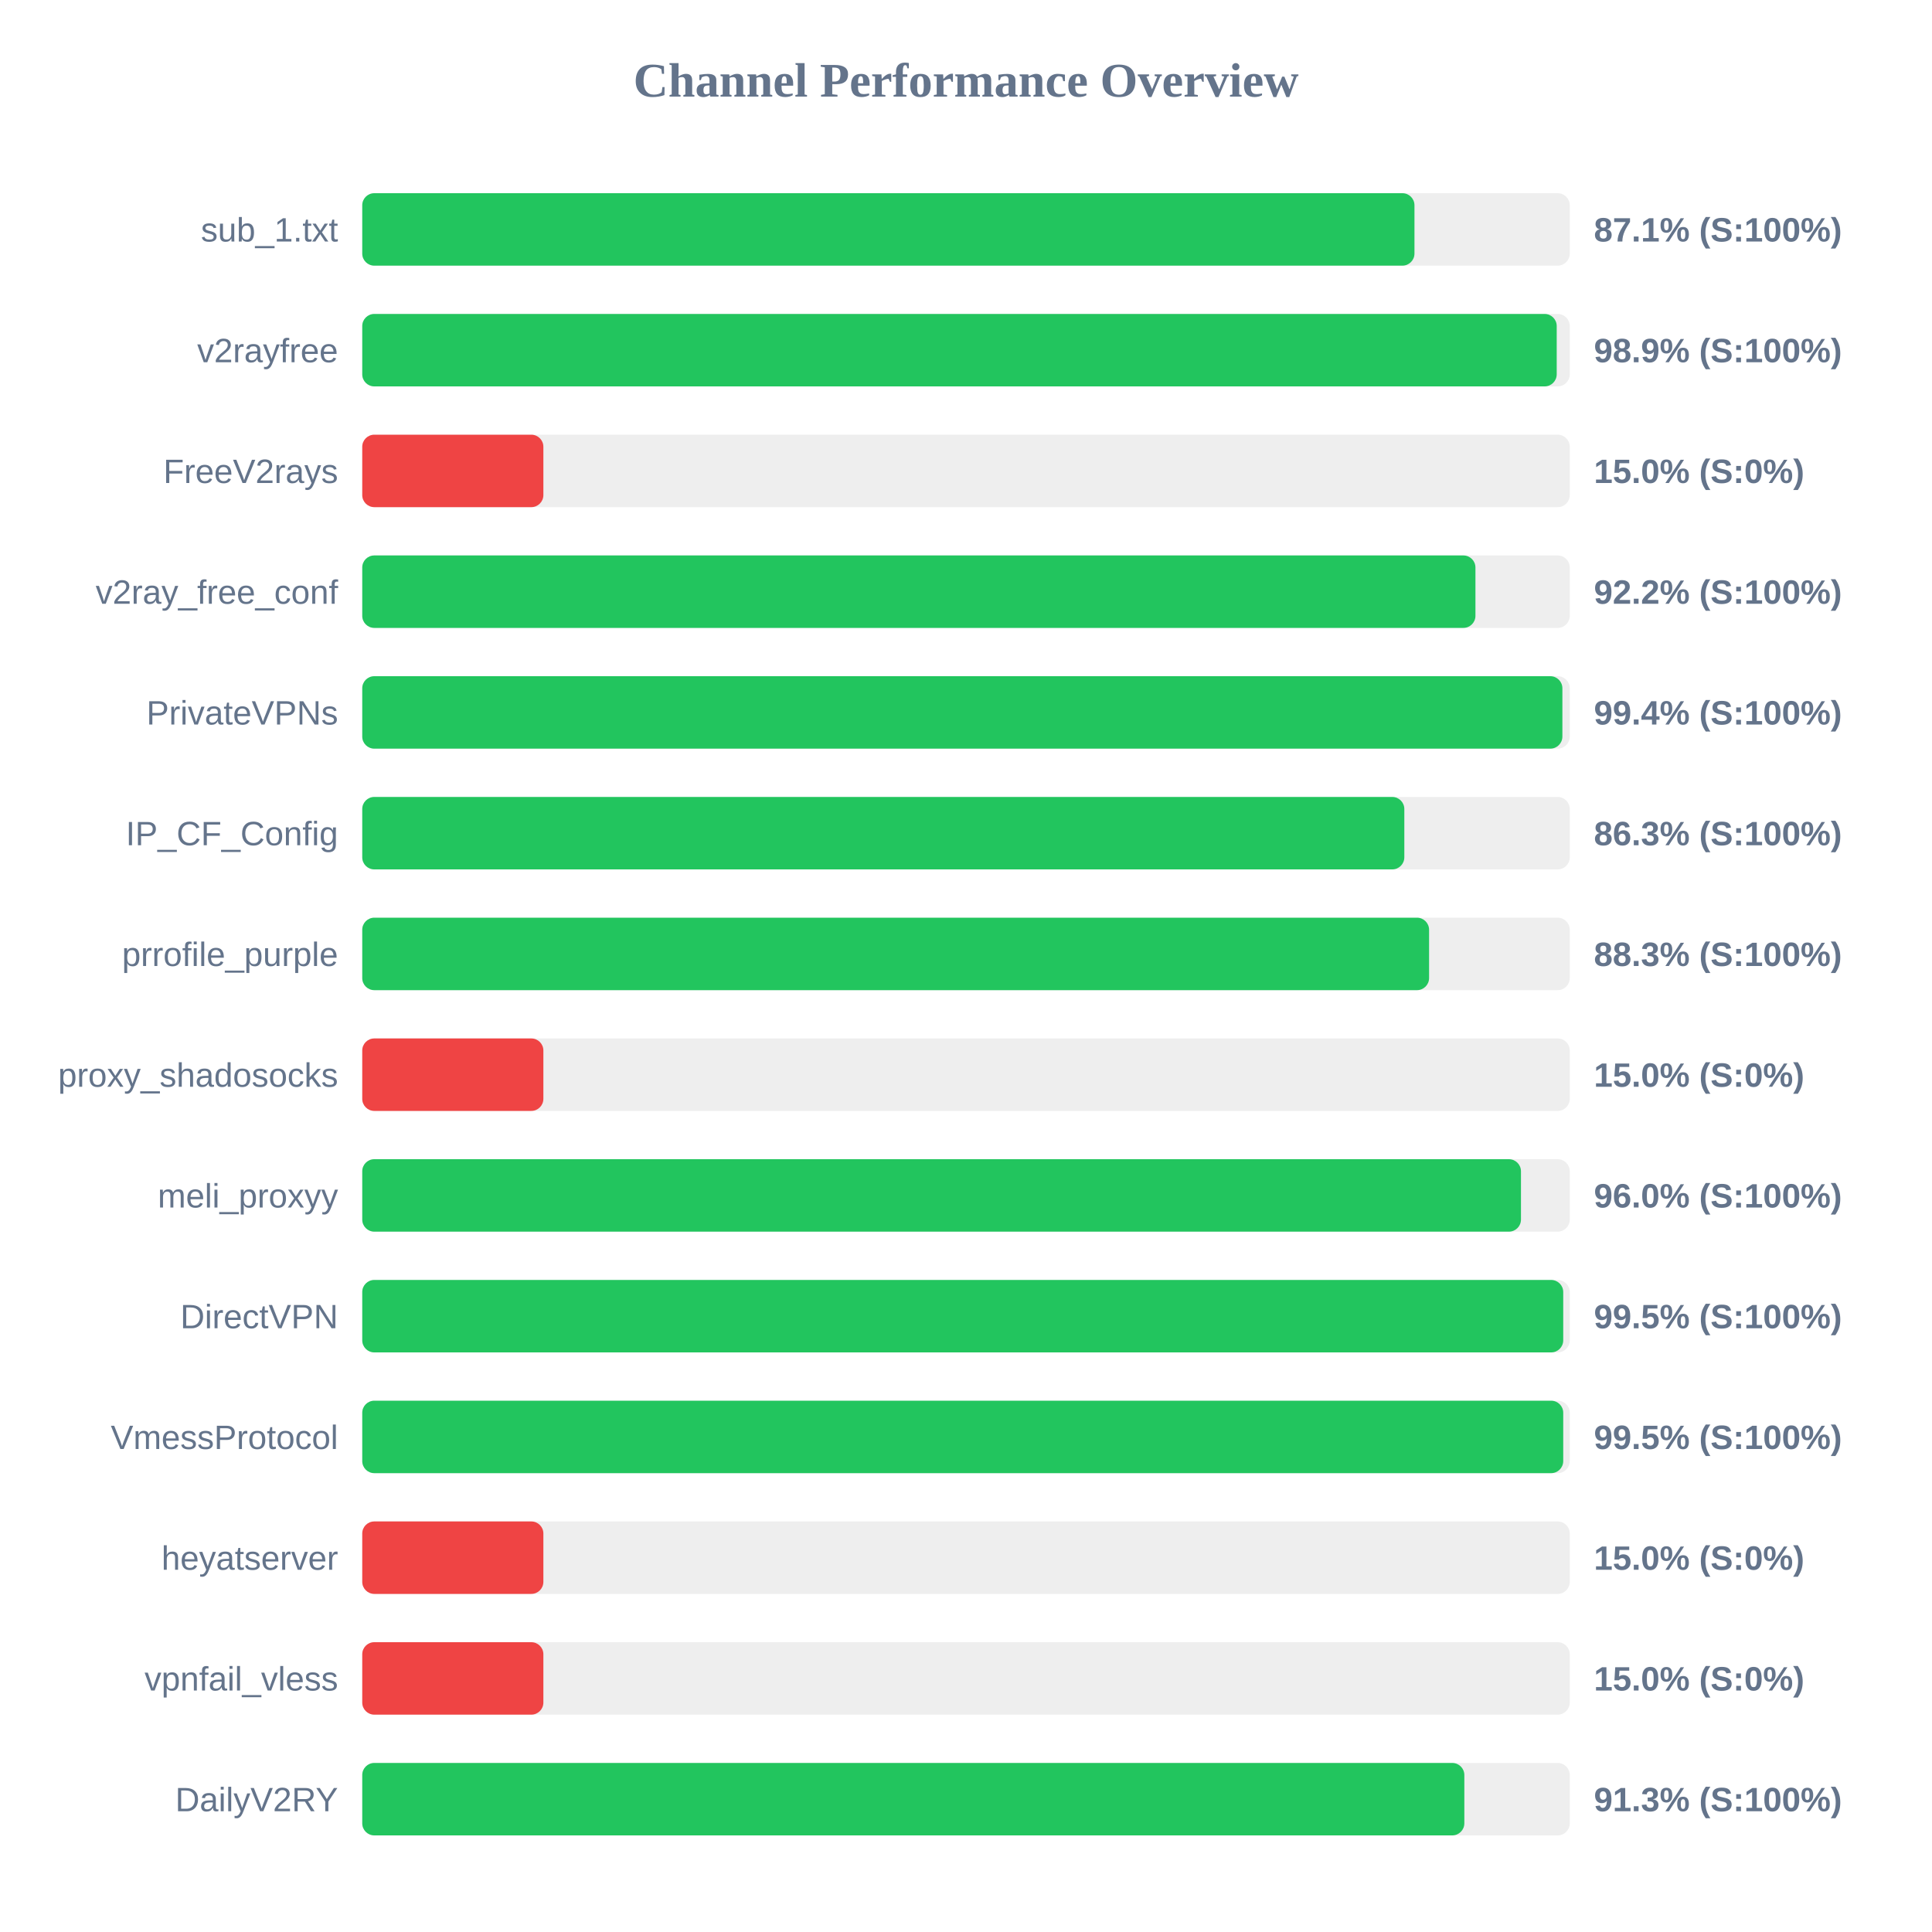
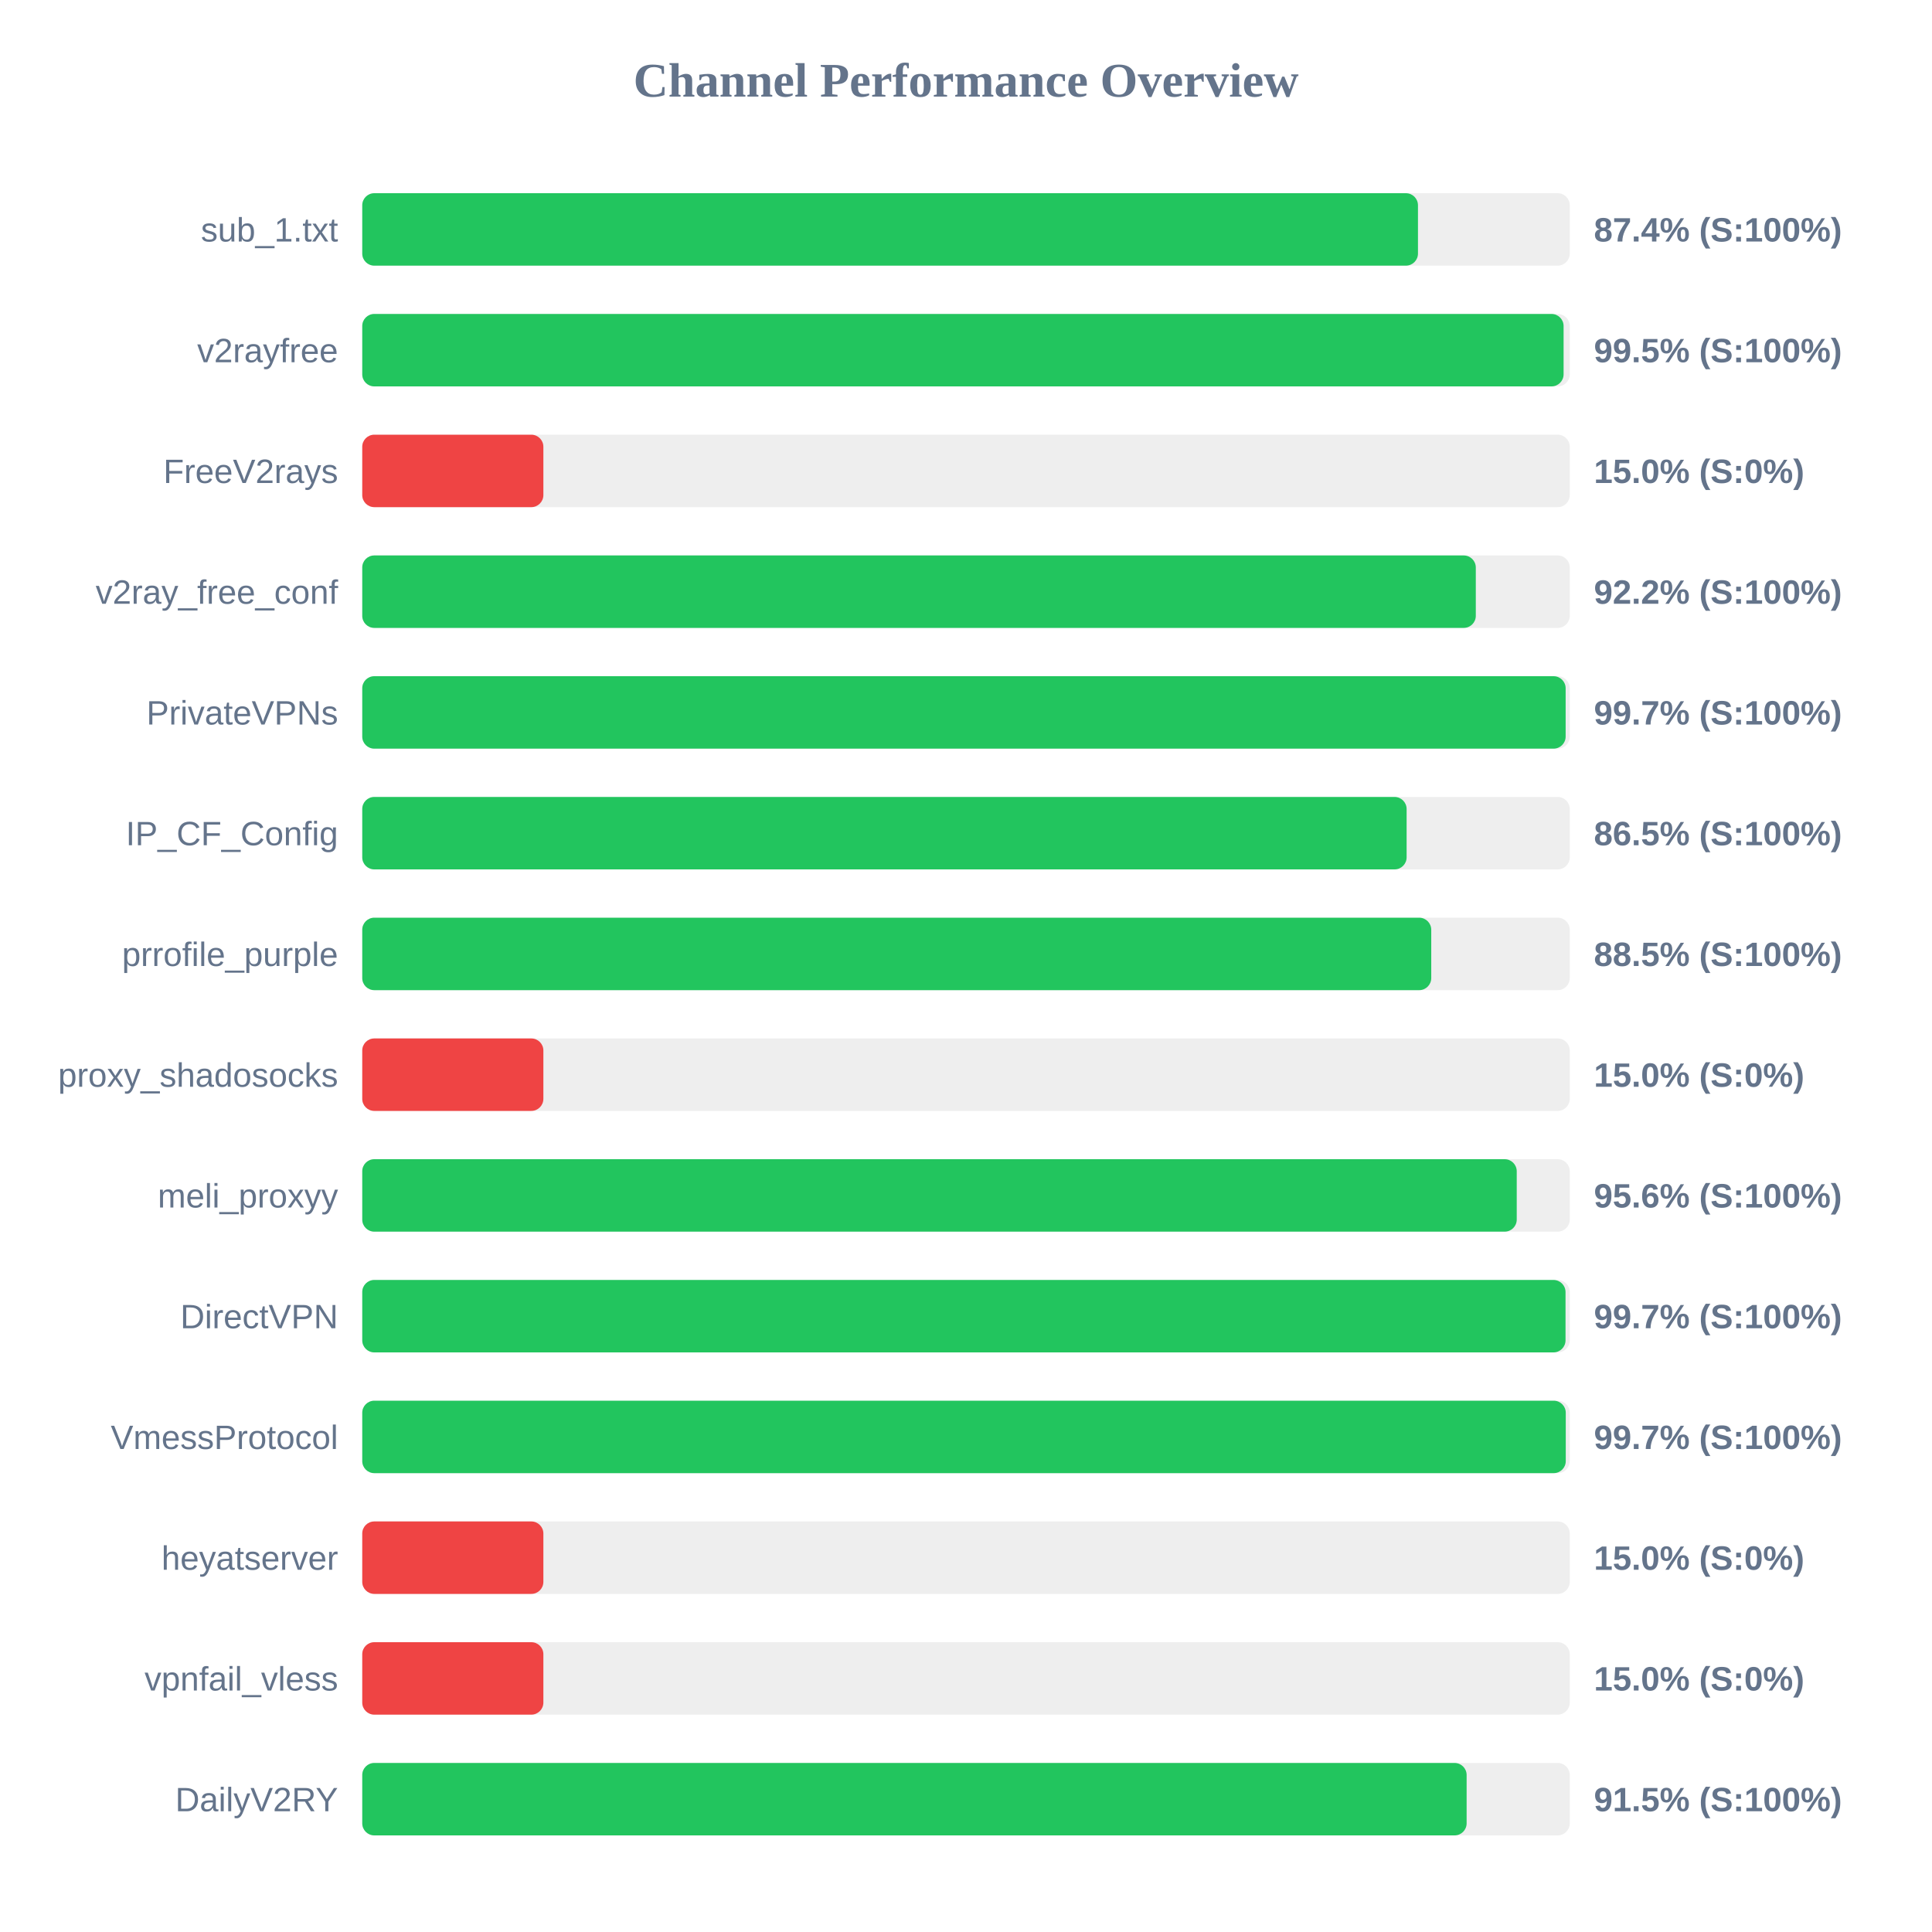
<svg xmlns="http://www.w3.org/2000/svg" width="800" height="800" version="1.1">
  <style>
        .row { font: 14px Arial; fill: #64748b; }
        .score { font: bold 14px Arial; fill: #64748b; }
    </style>
  <text x="400" y="40" text-anchor="middle" font-size="20px" font-weight="bold" fill="#64748b">Channel Performance Overview</text>
  <rect x="150" y="80" width="500" height="30" fill="#eee" rx="5" />
-   <rect x="150" y="80" width="435.7" height="30" fill="#22c55e" rx="5" />
+   <rect x="150" y="80" width="437.15" height="30" fill="#22c55e" rx="5" />
  <text x="140" y="100" text-anchor="end" class="row">sub_1.txt</text>
-   <text x="660" y="100" text-anchor="start" class="score">87.1% (S:100%)</text>
+   <text x="660" y="100" text-anchor="start" class="score">87.4% (S:100%)</text>
  <rect x="150" y="130" width="500" height="30" fill="#eee" rx="5" />
-   <rect x="150" y="130" width="494.6" height="30" fill="#22c55e" rx="5" />
+   <rect x="150" y="130" width="497.45" height="30" fill="#22c55e" rx="5" />
  <text x="140" y="150" text-anchor="end" class="row">v2rayfree</text>
-   <text x="660" y="150" text-anchor="start" class="score">98.9% (S:100%)</text>
+   <text x="660" y="150" text-anchor="start" class="score">99.5% (S:100%)</text>
  <rect x="150" y="180" width="500" height="30" fill="#eee" rx="5" />
  <rect x="150" y="180" width="75.0" height="30" fill="#ef4444" rx="5" />
  <text x="140" y="200" text-anchor="end" class="row">FreeV2rays</text>
  <text x="660" y="200" text-anchor="start" class="score">15.0% (S:0%)</text>
  <rect x="150" y="230" width="500" height="30" fill="#eee" rx="5" />
-   <rect x="150" y="230" width="460.95" height="30" fill="#22c55e" rx="5" />
+   <rect x="150" y="230" width="461.1" height="30" fill="#22c55e" rx="5" />
  <text x="140" y="250" text-anchor="end" class="row">v2ray_free_conf</text>
  <text x="660" y="250" text-anchor="start" class="score">92.2% (S:100%)</text>
  <rect x="150" y="280" width="500" height="30" fill="#eee" rx="5" />
-   <rect x="150" y="280" width="496.95" height="30" fill="#22c55e" rx="5" />
+   <rect x="150" y="280" width="498.3" height="30" fill="#22c55e" rx="5" />
  <text x="140" y="300" text-anchor="end" class="row">PrivateVPNs</text>
-   <text x="660" y="300" text-anchor="start" class="score">99.4% (S:100%)</text>
+   <text x="660" y="300" text-anchor="start" class="score">99.7% (S:100%)</text>
  <rect x="150" y="330" width="500" height="30" fill="#eee" rx="5" />
-   <rect x="150" y="330" width="431.5" height="30" fill="#22c55e" rx="5" />
+   <rect x="150" y="330" width="432.45" height="30" fill="#22c55e" rx="5" />
  <text x="140" y="350" text-anchor="end" class="row">IP_CF_Config</text>
-   <text x="660" y="350" text-anchor="start" class="score">86.3% (S:100%)</text>
+   <text x="660" y="350" text-anchor="start" class="score">86.5% (S:100%)</text>
  <rect x="150" y="380" width="500" height="30" fill="#eee" rx="5" />
-   <rect x="150" y="380" width="441.75" height="30" fill="#22c55e" rx="5" />
+   <rect x="150" y="380" width="442.65" height="30" fill="#22c55e" rx="5" />
  <text x="140" y="400" text-anchor="end" class="row">prrofile_purple</text>
-   <text x="660" y="400" text-anchor="start" class="score">88.3% (S:100%)</text>
+   <text x="660" y="400" text-anchor="start" class="score">88.5% (S:100%)</text>
  <rect x="150" y="430" width="500" height="30" fill="#eee" rx="5" />
  <rect x="150" y="430" width="75.0" height="30" fill="#ef4444" rx="5" />
  <text x="140" y="450" text-anchor="end" class="row">proxy_shadosocks</text>
  <text x="660" y="450" text-anchor="start" class="score">15.0% (S:0%)</text>
  <rect x="150" y="480" width="500" height="30" fill="#eee" rx="5" />
-   <rect x="150" y="480" width="479.8" height="30" fill="#22c55e" rx="5" />
+   <rect x="150" y="480" width="478.05" height="30" fill="#22c55e" rx="5" />
  <text x="140" y="500" text-anchor="end" class="row">meli_proxyy</text>
-   <text x="660" y="500" text-anchor="start" class="score">96.0% (S:100%)</text>
+   <text x="660" y="500" text-anchor="start" class="score">95.6% (S:100%)</text>
  <rect x="150" y="530" width="500" height="30" fill="#eee" rx="5" />
-   <rect x="150" y="530" width="497.3" height="30" fill="#22c55e" rx="5" />
+   <rect x="150" y="530" width="498.25" height="30" fill="#22c55e" rx="5" />
  <text x="140" y="550" text-anchor="end" class="row">DirectVPN</text>
-   <text x="660" y="550" text-anchor="start" class="score">99.5% (S:100%)</text>
+   <text x="660" y="550" text-anchor="start" class="score">99.7% (S:100%)</text>
  <rect x="150" y="580" width="500" height="30" fill="#eee" rx="5" />
-   <rect x="150" y="580" width="497.3" height="30" fill="#22c55e" rx="5" />
+   <rect x="150" y="580" width="498.35" height="30" fill="#22c55e" rx="5" />
  <text x="140" y="600" text-anchor="end" class="row">VmessProtocol</text>
-   <text x="660" y="600" text-anchor="start" class="score">99.5% (S:100%)</text>
+   <text x="660" y="600" text-anchor="start" class="score">99.7% (S:100%)</text>
  <rect x="150" y="630" width="500" height="30" fill="#eee" rx="5" />
  <rect x="150" y="630" width="75.0" height="30" fill="#ef4444" rx="5" />
  <text x="140" y="650" text-anchor="end" class="row">heyatserver</text>
  <text x="660" y="650" text-anchor="start" class="score">15.0% (S:0%)</text>
  <rect x="150" y="680" width="500" height="30" fill="#eee" rx="5" />
  <rect x="150" y="680" width="75.0" height="30" fill="#ef4444" rx="5" />
  <text x="140" y="700" text-anchor="end" class="row">vpnfail_vless</text>
  <text x="660" y="700" text-anchor="start" class="score">15.0% (S:0%)</text>
  <rect x="150" y="730" width="500" height="30" fill="#eee" rx="5" />
-   <rect x="150" y="730" width="456.35" height="30" fill="#22c55e" rx="5" />
+   <rect x="150" y="730" width="457.3" height="30" fill="#22c55e" rx="5" />
  <text x="140" y="750" text-anchor="end" class="row">DailyV2RY</text>
-   <text x="660" y="750" text-anchor="start" class="score">91.3% (S:100%)</text>
+   <text x="660" y="750" text-anchor="start" class="score">91.5% (S:100%)</text>
</svg>
